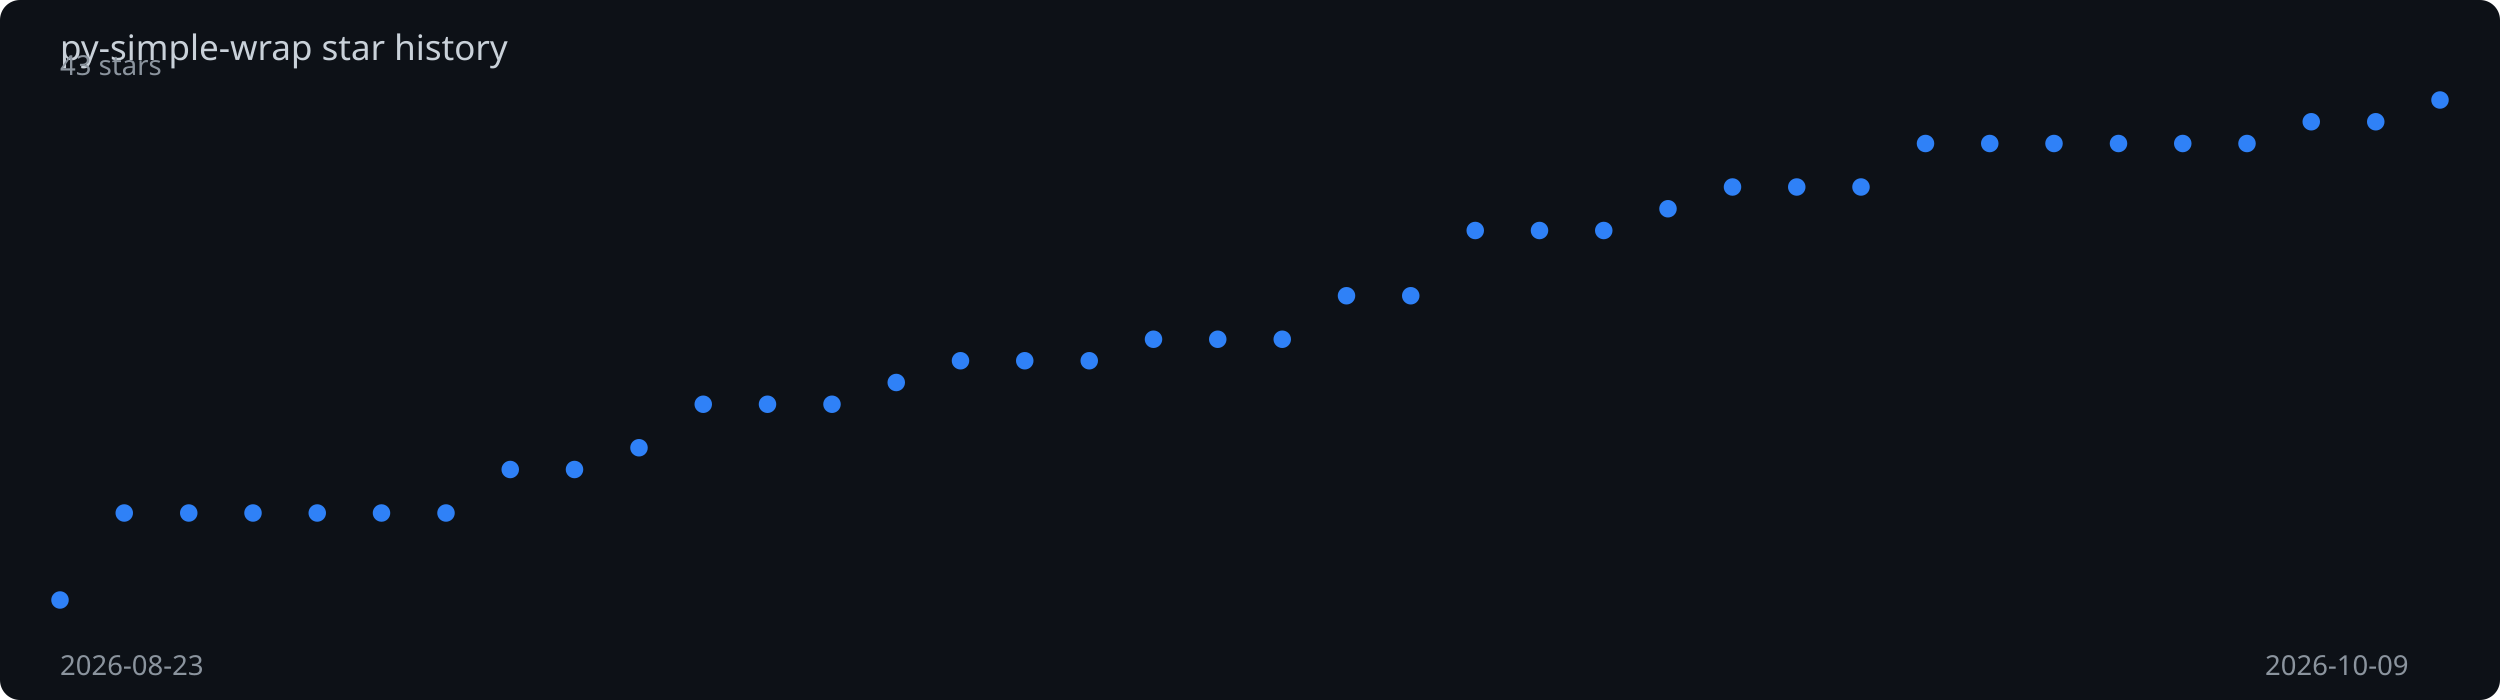
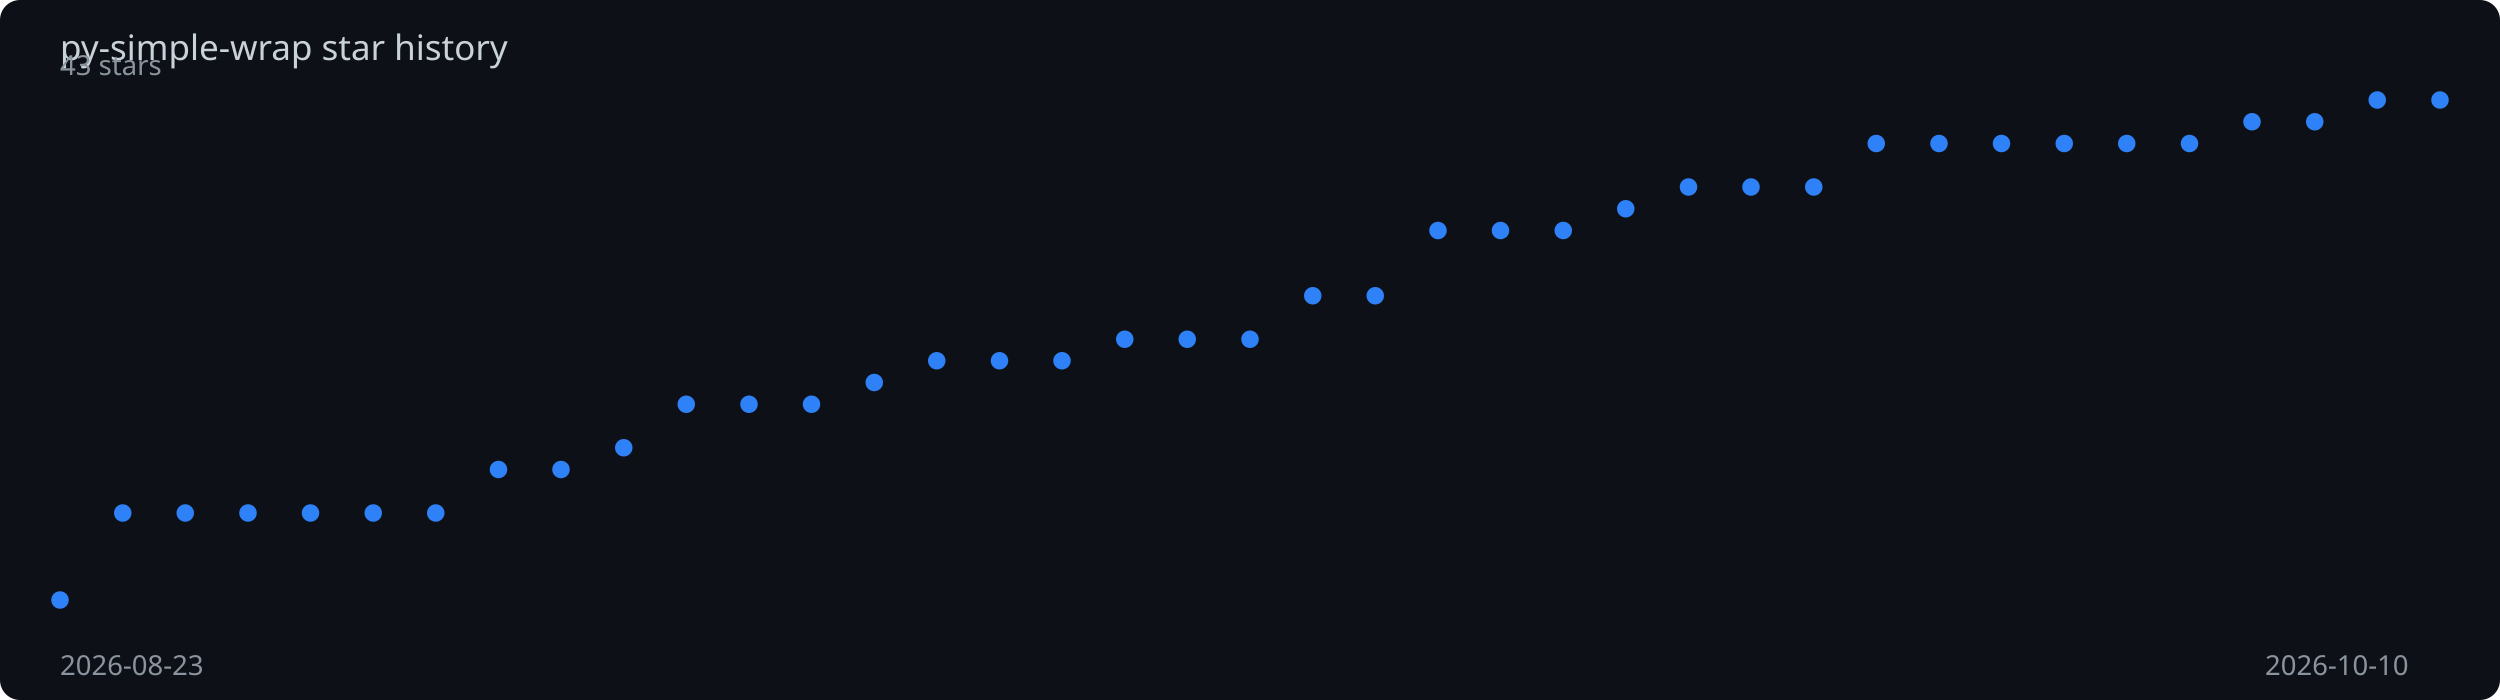
<svg xmlns="http://www.w3.org/2000/svg" viewBox="0 0 1000 280" width="100%" height="280">
  <rect width="1000" height="280" fill="#0d1117" rx="8" />
  <text x="24" y="24" fill="#c9d1d9" font-family="sans-serif" font-size="14">
    py-simple-wrap star history
  </text>
-   <polyline points="24.0,240.0 49.7,205.2 75.5,205.2 101.2,205.2 126.9,205.2 152.6,205.2 178.4,205.2 204.1,187.8 229.8,187.8 255.6,179.1 281.3,161.7 307.0,161.7 332.8,161.7 358.5,153.0 384.2,144.3 409.9,144.3 435.7,144.3 461.4,135.7 487.1,135.7 512.9,135.7 538.6,118.3 564.3,118.3 590.1,92.2 615.8,92.2 641.5,92.2 667.2,83.5 693.0,74.8 718.7,74.8 744.4,74.8 770.2,57.4 795.9,57.4 821.6,57.4 847.4,57.4 873.1,57.4 898.8,57.4 924.5,48.7 950.3,48.7 976.0,40.0" fill="none" stroke="#2f81f7" stroke-width="2" stroke-dasharray="1013.2" stroke-dashoffset="1013.2">
-     <animate attributeName="stroke-dashoffset" from="1013.2" to="0" dur="2s" fill="freeze" calcMode="spline" keySplines="0.4 0 0.2 1" />
+   <polyline points="24.0,240.0 49.1,205.2 74.1,205.2 99.2,205.2 124.2,205.2 149.3,205.2 174.3,205.2 199.4,187.8 224.4,187.8 249.5,179.1 274.5,161.7 299.6,161.7 324.6,161.7 349.7,153.0 374.7,144.3 399.8,144.3 424.8,144.3 449.9,135.7 474.9,135.7 500.0,135.7 525.1,118.3 550.1,118.3 575.2,92.2 600.2,92.2 625.3,92.2 650.3,83.5 675.4,74.8 700.4,74.8 725.5,74.8 750.5,57.4 775.6,57.4 800.6,57.4 825.7,57.4 850.7,57.4 875.8,57.4 900.8,48.7 925.9,48.7 950.9,40.0 976.0,40.0" fill="none" stroke="#2f81f7" stroke-width="2" stroke-dasharray="1014.4" stroke-dashoffset="1014.4">
+     <animate attributeName="stroke-dashoffset" from="1014.4" to="0" dur="2s" fill="freeze" calcMode="spline" keySplines="0.4 0 0.2 1" />
  </polyline>
  <circle cx="24.0" cy="240.0" r="3.5" fill="#2f81f7">
    <animate attributeName="opacity" from="0" to="1" begin="0.00s" dur="0.2s" fill="freeze" />
  </circle>
-   <circle cx="49.7" cy="205.2" r="3.5" fill="#2f81f7">
+   <circle cx="49.1" cy="205.2" r="3.5" fill="#2f81f7">
    <animate attributeName="opacity" from="0" to="1" begin="0.05s" dur="0.2s" fill="freeze" />
  </circle>
-   <circle cx="75.5" cy="205.2" r="3.5" fill="#2f81f7">
+   <circle cx="74.1" cy="205.2" r="3.5" fill="#2f81f7">
    <animate attributeName="opacity" from="0" to="1" begin="0.11s" dur="0.2s" fill="freeze" />
  </circle>
-   <circle cx="101.2" cy="205.2" r="3.5" fill="#2f81f7">
+   <circle cx="99.2" cy="205.2" r="3.5" fill="#2f81f7">
    <animate attributeName="opacity" from="0" to="1" begin="0.16s" dur="0.2s" fill="freeze" />
  </circle>
-   <circle cx="126.9" cy="205.2" r="3.5" fill="#2f81f7">
-     <animate attributeName="opacity" from="0" to="1" begin="0.22s" dur="0.2s" fill="freeze" />
+   <circle cx="124.2" cy="205.2" r="3.5" fill="#2f81f7">
+     <animate attributeName="opacity" from="0" to="1" begin="0.21s" dur="0.2s" fill="freeze" />
  </circle>
-   <circle cx="152.6" cy="205.2" r="3.5" fill="#2f81f7">
-     <animate attributeName="opacity" from="0" to="1" begin="0.27s" dur="0.2s" fill="freeze" />
+   <circle cx="149.3" cy="205.2" r="3.5" fill="#2f81f7">
+     <animate attributeName="opacity" from="0" to="1" begin="0.26s" dur="0.2s" fill="freeze" />
  </circle>
-   <circle cx="178.4" cy="205.2" r="3.5" fill="#2f81f7">
+   <circle cx="174.3" cy="205.2" r="3.5" fill="#2f81f7">
    <animate attributeName="opacity" from="0" to="1" begin="0.32s" dur="0.2s" fill="freeze" />
  </circle>
-   <circle cx="204.1" cy="187.8" r="3.5" fill="#2f81f7">
-     <animate attributeName="opacity" from="0" to="1" begin="0.38s" dur="0.2s" fill="freeze" />
+   <circle cx="199.4" cy="187.8" r="3.5" fill="#2f81f7">
+     <animate attributeName="opacity" from="0" to="1" begin="0.37s" dur="0.2s" fill="freeze" />
  </circle>
-   <circle cx="229.8" cy="187.8" r="3.5" fill="#2f81f7">
-     <animate attributeName="opacity" from="0" to="1" begin="0.43s" dur="0.2s" fill="freeze" />
+   <circle cx="224.4" cy="187.8" r="3.5" fill="#2f81f7">
+     <animate attributeName="opacity" from="0" to="1" begin="0.42s" dur="0.2s" fill="freeze" />
  </circle>
-   <circle cx="255.6" cy="179.1" r="3.5" fill="#2f81f7">
-     <animate attributeName="opacity" from="0" to="1" begin="0.49s" dur="0.2s" fill="freeze" />
+   <circle cx="249.5" cy="179.1" r="3.5" fill="#2f81f7">
+     <animate attributeName="opacity" from="0" to="1" begin="0.47s" dur="0.2s" fill="freeze" />
  </circle>
-   <circle cx="281.3" cy="161.7" r="3.5" fill="#2f81f7">
-     <animate attributeName="opacity" from="0" to="1" begin="0.54s" dur="0.2s" fill="freeze" />
+   <circle cx="274.5" cy="161.7" r="3.5" fill="#2f81f7">
+     <animate attributeName="opacity" from="0" to="1" begin="0.53s" dur="0.2s" fill="freeze" />
  </circle>
-   <circle cx="307.0" cy="161.7" r="3.5" fill="#2f81f7">
-     <animate attributeName="opacity" from="0" to="1" begin="0.59s" dur="0.2s" fill="freeze" />
+   <circle cx="299.6" cy="161.7" r="3.5" fill="#2f81f7">
+     <animate attributeName="opacity" from="0" to="1" begin="0.58s" dur="0.2s" fill="freeze" />
  </circle>
-   <circle cx="332.8" cy="161.7" r="3.5" fill="#2f81f7">
-     <animate attributeName="opacity" from="0" to="1" begin="0.65s" dur="0.2s" fill="freeze" />
+   <circle cx="324.6" cy="161.7" r="3.5" fill="#2f81f7">
+     <animate attributeName="opacity" from="0" to="1" begin="0.63s" dur="0.2s" fill="freeze" />
  </circle>
-   <circle cx="358.5" cy="153.0" r="3.5" fill="#2f81f7">
-     <animate attributeName="opacity" from="0" to="1" begin="0.70s" dur="0.2s" fill="freeze" />
+   <circle cx="349.7" cy="153.0" r="3.5" fill="#2f81f7">
+     <animate attributeName="opacity" from="0" to="1" begin="0.68s" dur="0.2s" fill="freeze" />
  </circle>
-   <circle cx="384.2" cy="144.3" r="3.5" fill="#2f81f7">
-     <animate attributeName="opacity" from="0" to="1" begin="0.76s" dur="0.2s" fill="freeze" />
+   <circle cx="374.7" cy="144.3" r="3.5" fill="#2f81f7">
+     <animate attributeName="opacity" from="0" to="1" begin="0.74s" dur="0.2s" fill="freeze" />
  </circle>
-   <circle cx="409.9" cy="144.3" r="3.5" fill="#2f81f7">
-     <animate attributeName="opacity" from="0" to="1" begin="0.81s" dur="0.2s" fill="freeze" />
+   <circle cx="399.8" cy="144.3" r="3.5" fill="#2f81f7">
+     <animate attributeName="opacity" from="0" to="1" begin="0.79s" dur="0.2s" fill="freeze" />
  </circle>
-   <circle cx="435.7" cy="144.3" r="3.5" fill="#2f81f7">
-     <animate attributeName="opacity" from="0" to="1" begin="0.86s" dur="0.2s" fill="freeze" />
+   <circle cx="424.8" cy="144.3" r="3.5" fill="#2f81f7">
+     <animate attributeName="opacity" from="0" to="1" begin="0.84s" dur="0.2s" fill="freeze" />
  </circle>
-   <circle cx="461.4" cy="135.7" r="3.5" fill="#2f81f7">
-     <animate attributeName="opacity" from="0" to="1" begin="0.92s" dur="0.2s" fill="freeze" />
+   <circle cx="449.9" cy="135.7" r="3.5" fill="#2f81f7">
+     <animate attributeName="opacity" from="0" to="1" begin="0.89s" dur="0.2s" fill="freeze" />
  </circle>
-   <circle cx="487.1" cy="135.7" r="3.5" fill="#2f81f7">
-     <animate attributeName="opacity" from="0" to="1" begin="0.97s" dur="0.2s" fill="freeze" />
+   <circle cx="474.9" cy="135.7" r="3.5" fill="#2f81f7">
+     <animate attributeName="opacity" from="0" to="1" begin="0.95s" dur="0.2s" fill="freeze" />
  </circle>
-   <circle cx="512.9" cy="135.7" r="3.5" fill="#2f81f7">
-     <animate attributeName="opacity" from="0" to="1" begin="1.03s" dur="0.2s" fill="freeze" />
+   <circle cx="500.0" cy="135.7" r="3.5" fill="#2f81f7">
+     <animate attributeName="opacity" from="0" to="1" begin="1.00s" dur="0.2s" fill="freeze" />
  </circle>
-   <circle cx="538.6" cy="118.3" r="3.5" fill="#2f81f7">
-     <animate attributeName="opacity" from="0" to="1" begin="1.08s" dur="0.2s" fill="freeze" />
+   <circle cx="525.1" cy="118.3" r="3.5" fill="#2f81f7">
+     <animate attributeName="opacity" from="0" to="1" begin="1.05s" dur="0.2s" fill="freeze" />
  </circle>
-   <circle cx="564.3" cy="118.3" r="3.5" fill="#2f81f7">
-     <animate attributeName="opacity" from="0" to="1" begin="1.14s" dur="0.2s" fill="freeze" />
+   <circle cx="550.1" cy="118.3" r="3.5" fill="#2f81f7">
+     <animate attributeName="opacity" from="0" to="1" begin="1.11s" dur="0.2s" fill="freeze" />
  </circle>
-   <circle cx="590.1" cy="92.2" r="3.5" fill="#2f81f7">
-     <animate attributeName="opacity" from="0" to="1" begin="1.19s" dur="0.2s" fill="freeze" />
+   <circle cx="575.2" cy="92.2" r="3.5" fill="#2f81f7">
+     <animate attributeName="opacity" from="0" to="1" begin="1.16s" dur="0.2s" fill="freeze" />
  </circle>
-   <circle cx="615.8" cy="92.2" r="3.5" fill="#2f81f7">
-     <animate attributeName="opacity" from="0" to="1" begin="1.24s" dur="0.2s" fill="freeze" />
+   <circle cx="600.2" cy="92.2" r="3.5" fill="#2f81f7">
+     <animate attributeName="opacity" from="0" to="1" begin="1.21s" dur="0.2s" fill="freeze" />
  </circle>
-   <circle cx="641.5" cy="92.2" r="3.5" fill="#2f81f7">
-     <animate attributeName="opacity" from="0" to="1" begin="1.30s" dur="0.2s" fill="freeze" />
+   <circle cx="625.3" cy="92.2" r="3.5" fill="#2f81f7">
+     <animate attributeName="opacity" from="0" to="1" begin="1.26s" dur="0.2s" fill="freeze" />
  </circle>
-   <circle cx="667.2" cy="83.5" r="3.5" fill="#2f81f7">
-     <animate attributeName="opacity" from="0" to="1" begin="1.35s" dur="0.2s" fill="freeze" />
+   <circle cx="650.3" cy="83.5" r="3.5" fill="#2f81f7">
+     <animate attributeName="opacity" from="0" to="1" begin="1.32s" dur="0.2s" fill="freeze" />
  </circle>
-   <circle cx="693.0" cy="74.8" r="3.5" fill="#2f81f7">
-     <animate attributeName="opacity" from="0" to="1" begin="1.41s" dur="0.2s" fill="freeze" />
+   <circle cx="675.4" cy="74.8" r="3.5" fill="#2f81f7">
+     <animate attributeName="opacity" from="0" to="1" begin="1.37s" dur="0.2s" fill="freeze" />
  </circle>
-   <circle cx="718.7" cy="74.8" r="3.5" fill="#2f81f7">
-     <animate attributeName="opacity" from="0" to="1" begin="1.46s" dur="0.2s" fill="freeze" />
+   <circle cx="700.4" cy="74.8" r="3.5" fill="#2f81f7">
+     <animate attributeName="opacity" from="0" to="1" begin="1.42s" dur="0.2s" fill="freeze" />
  </circle>
-   <circle cx="744.4" cy="74.8" r="3.5" fill="#2f81f7">
-     <animate attributeName="opacity" from="0" to="1" begin="1.51s" dur="0.2s" fill="freeze" />
+   <circle cx="725.5" cy="74.8" r="3.5" fill="#2f81f7">
+     <animate attributeName="opacity" from="0" to="1" begin="1.47s" dur="0.2s" fill="freeze" />
  </circle>
-   <circle cx="770.2" cy="57.4" r="3.5" fill="#2f81f7">
-     <animate attributeName="opacity" from="0" to="1" begin="1.57s" dur="0.2s" fill="freeze" />
+   <circle cx="750.5" cy="57.4" r="3.5" fill="#2f81f7">
+     <animate attributeName="opacity" from="0" to="1" begin="1.53s" dur="0.2s" fill="freeze" />
  </circle>
-   <circle cx="795.9" cy="57.4" r="3.5" fill="#2f81f7">
-     <animate attributeName="opacity" from="0" to="1" begin="1.62s" dur="0.2s" fill="freeze" />
+   <circle cx="775.6" cy="57.4" r="3.5" fill="#2f81f7">
+     <animate attributeName="opacity" from="0" to="1" begin="1.58s" dur="0.2s" fill="freeze" />
  </circle>
-   <circle cx="821.6" cy="57.4" r="3.5" fill="#2f81f7">
+   <circle cx="800.6" cy="57.4" r="3.5" fill="#2f81f7">
+     <animate attributeName="opacity" from="0" to="1" begin="1.63s" dur="0.2s" fill="freeze" />
+   </circle>
+   <circle cx="825.7" cy="57.4" r="3.5" fill="#2f81f7">
    <animate attributeName="opacity" from="0" to="1" begin="1.68s" dur="0.2s" fill="freeze" />
  </circle>
-   <circle cx="847.4" cy="57.4" r="3.5" fill="#2f81f7">
-     <animate attributeName="opacity" from="0" to="1" begin="1.73s" dur="0.2s" fill="freeze" />
+   <circle cx="850.7" cy="57.4" r="3.5" fill="#2f81f7">
+     <animate attributeName="opacity" from="0" to="1" begin="1.74s" dur="0.2s" fill="freeze" />
  </circle>
-   <circle cx="873.1" cy="57.4" r="3.5" fill="#2f81f7">
-     <animate attributeName="opacity" from="0" to="1" begin="1.78s" dur="0.2s" fill="freeze" />
+   <circle cx="875.8" cy="57.4" r="3.5" fill="#2f81f7">
+     <animate attributeName="opacity" from="0" to="1" begin="1.79s" dur="0.2s" fill="freeze" />
  </circle>
-   <circle cx="898.8" cy="57.4" r="3.5" fill="#2f81f7">
+   <circle cx="900.8" cy="48.7" r="3.5" fill="#2f81f7">
    <animate attributeName="opacity" from="0" to="1" begin="1.84s" dur="0.2s" fill="freeze" />
  </circle>
-   <circle cx="924.5" cy="48.7" r="3.5" fill="#2f81f7">
+   <circle cx="925.9" cy="48.7" r="3.5" fill="#2f81f7">
    <animate attributeName="opacity" from="0" to="1" begin="1.89s" dur="0.2s" fill="freeze" />
  </circle>
-   <circle cx="950.3" cy="48.7" r="3.5" fill="#2f81f7">
+   <circle cx="950.9" cy="40.0" r="3.5" fill="#2f81f7">
    <animate attributeName="opacity" from="0" to="1" begin="1.95s" dur="0.2s" fill="freeze" />
  </circle>
  <circle cx="976.0" cy="40.0" r="3.5" fill="#2f81f7">
    <animate attributeName="opacity" from="0" to="1" begin="2.00s" dur="0.2s" fill="freeze" />
  </circle>
  <text x="24" y="270" fill="#8b949e" font-family="sans-serif" font-size="11">2026-08-23</text>
-   <text x="906" y="270" fill="#8b949e" font-family="sans-serif" font-size="11">2026-10-09</text>
+   <text x="906" y="270" fill="#8b949e" font-family="sans-serif" font-size="11">2026-10-10</text>
  <text x="24" y="30" fill="#8b949e" font-family="sans-serif" font-size="11">43 stars</text>
</svg>
